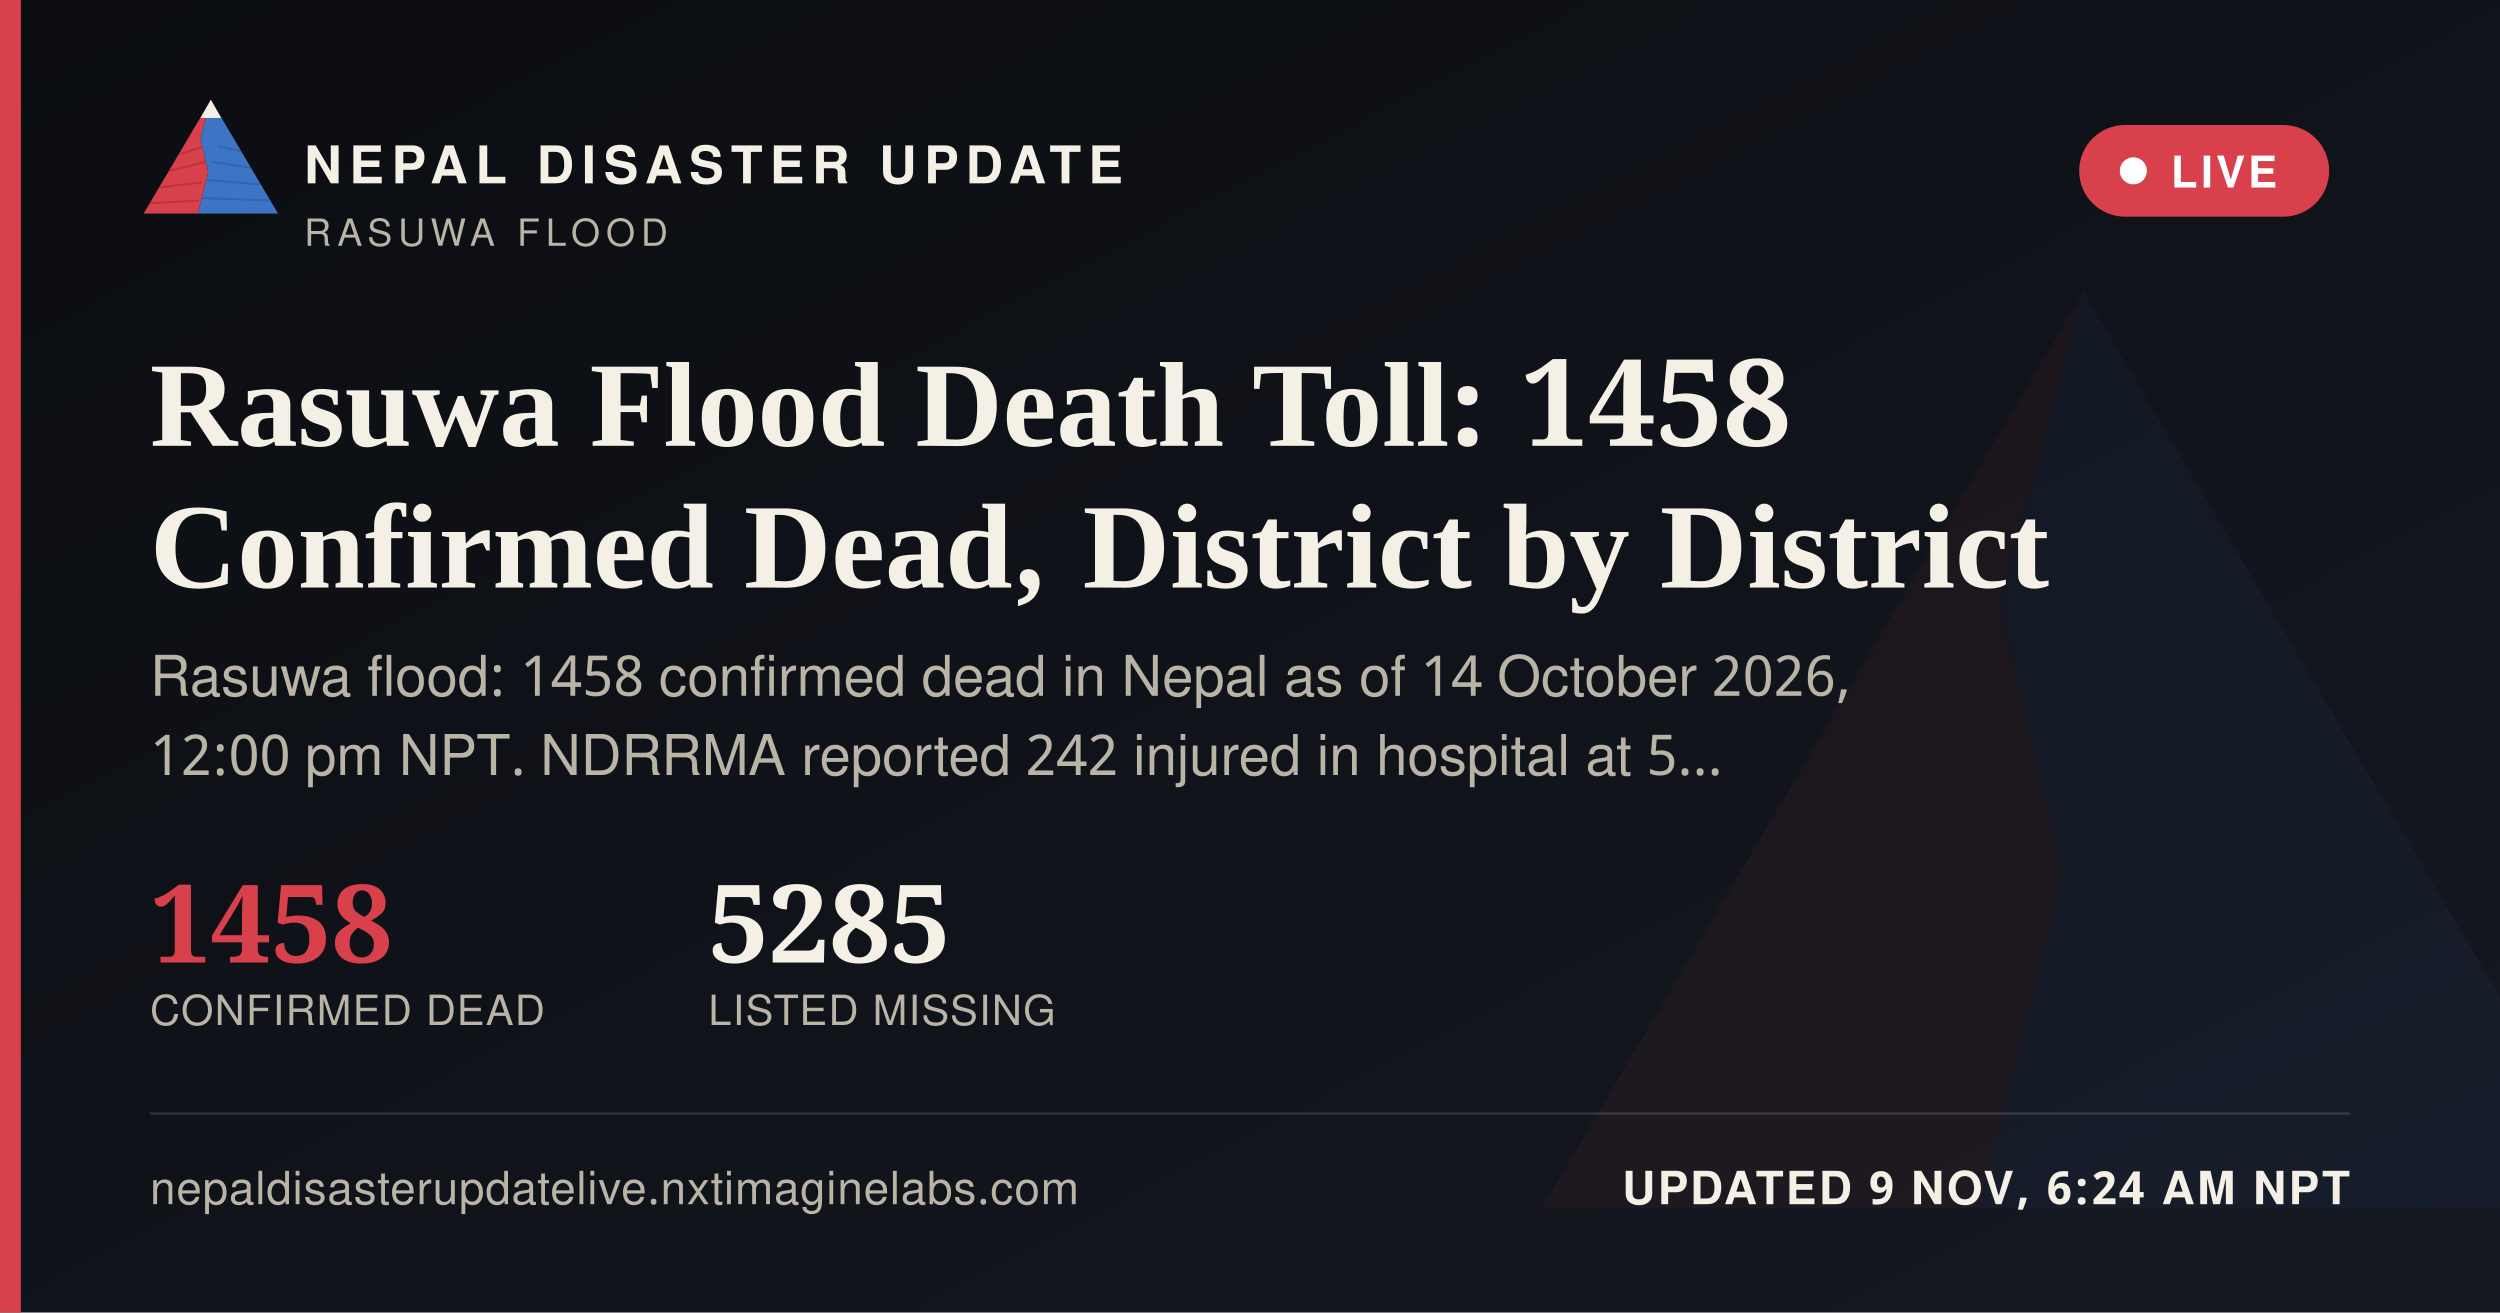
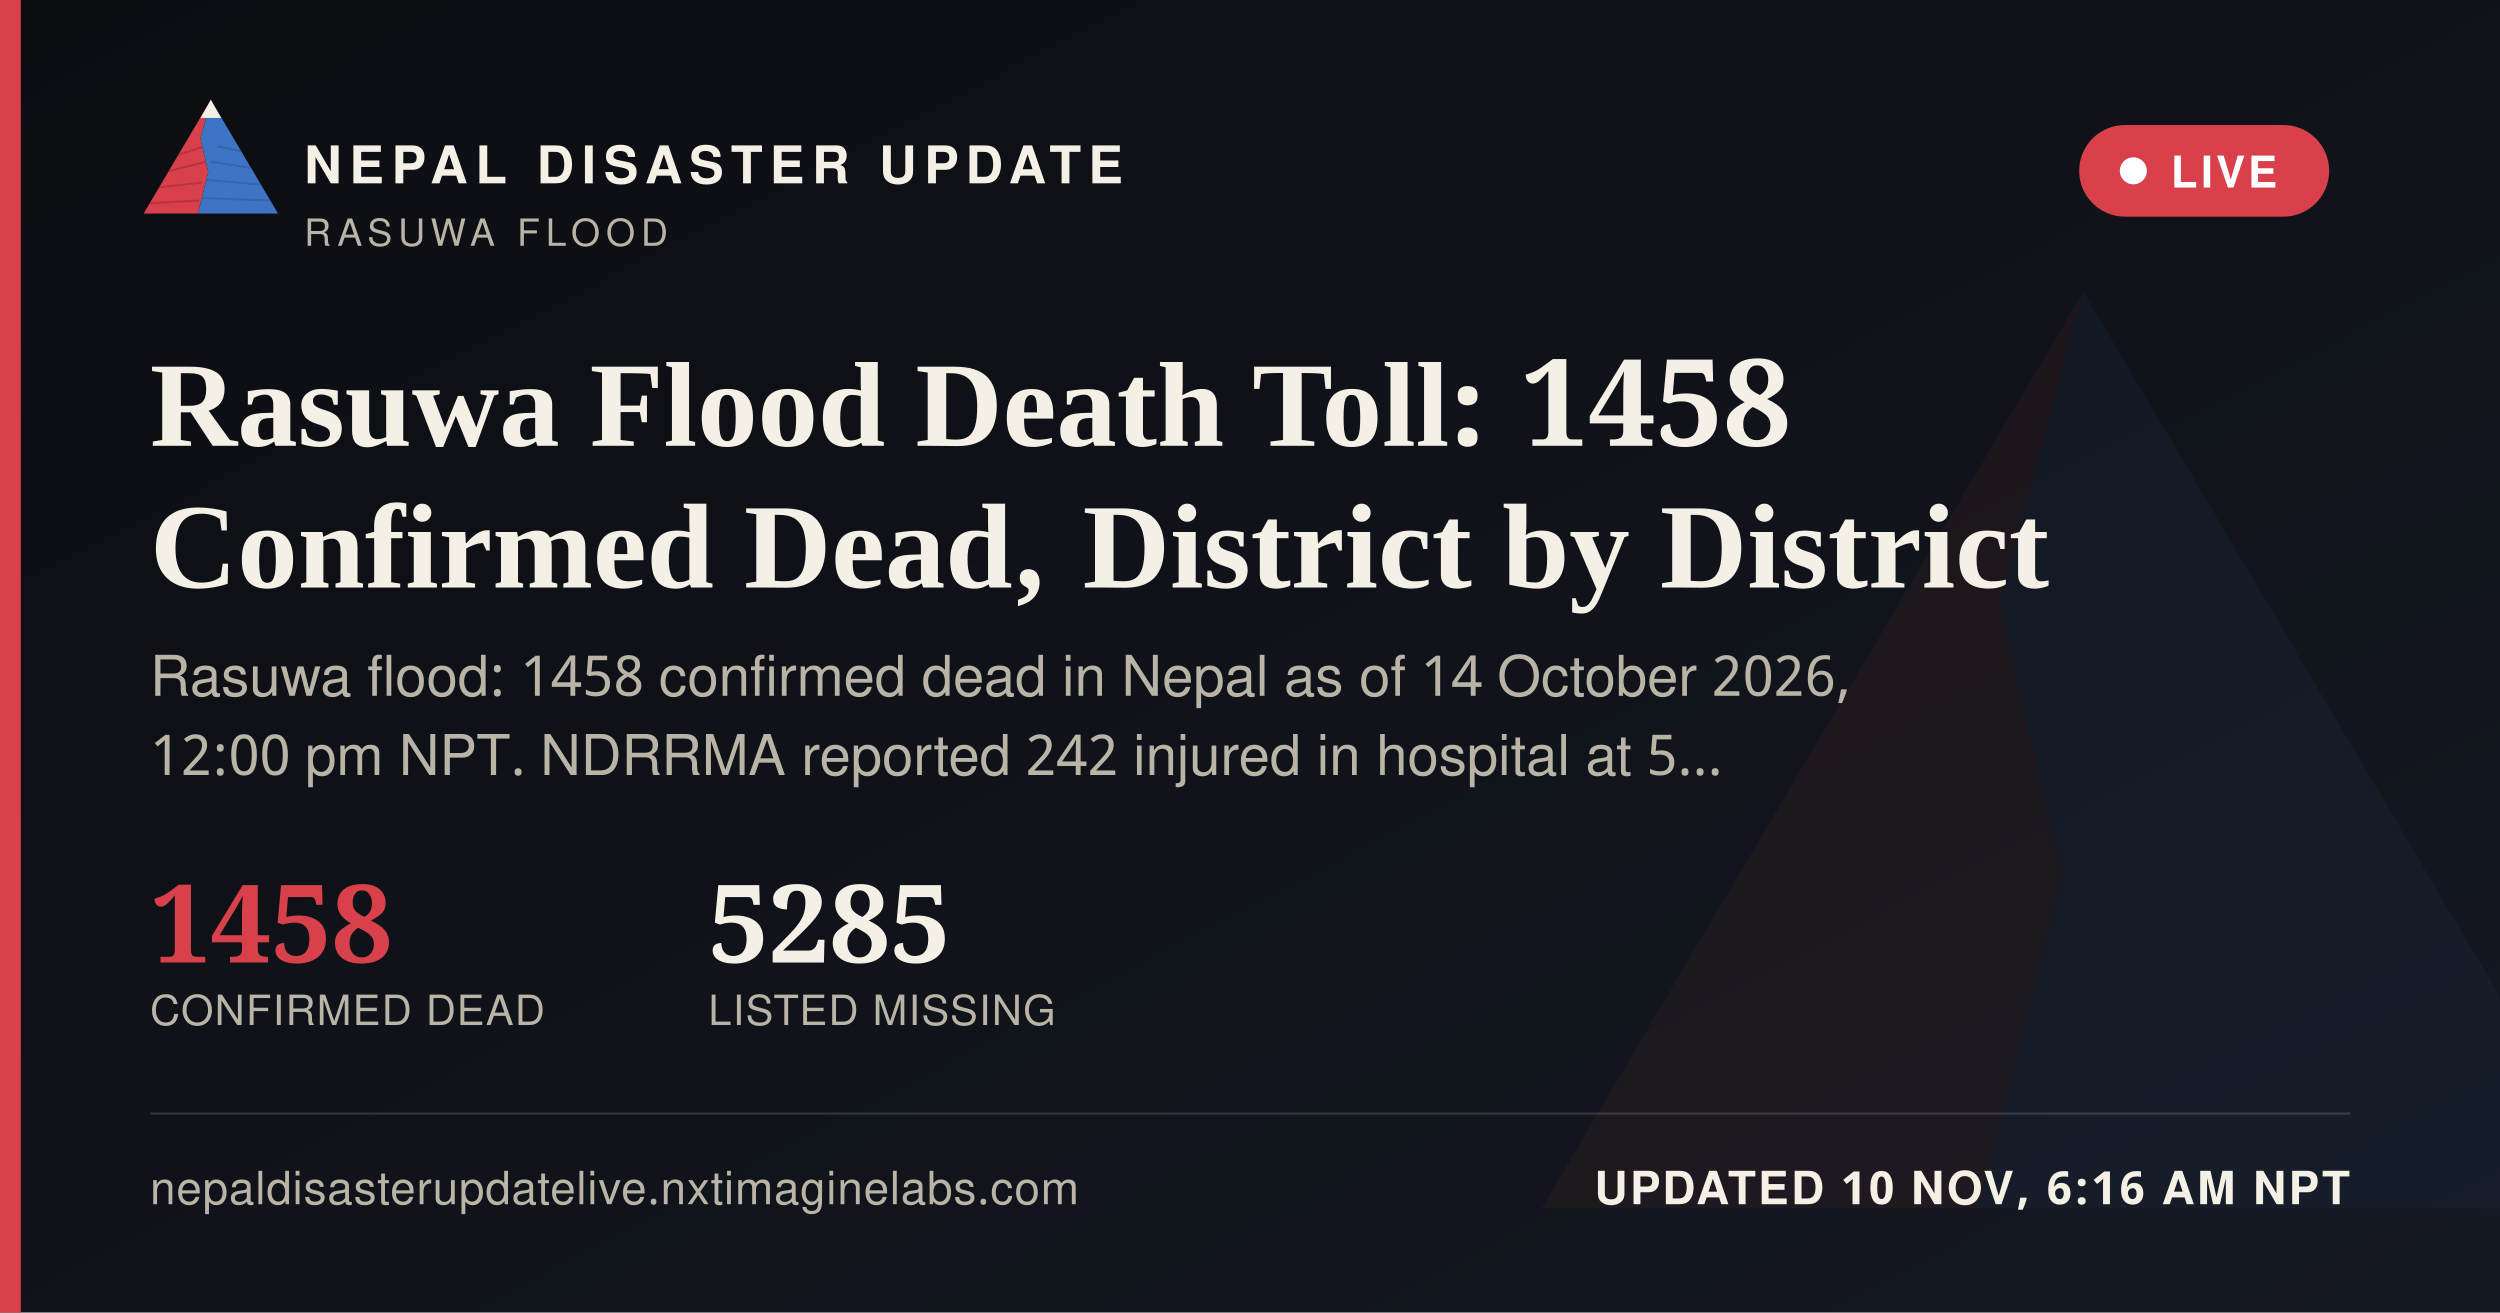
<svg xmlns="http://www.w3.org/2000/svg" width="1200" height="630" viewBox="0 0 1200 630">
  <defs>
    <linearGradient id="ogbg" x1="0" y1="0" x2="1" y2="1">
      <stop offset="0" stop-color="#0B0D11" />
      <stop offset="1" stop-color="#141821" />
    </linearGradient>
  </defs>
  <rect width="1200" height="630" fill="url(#ogbg)" />
  <g transform="translate(700,60) scale(5)" opacity="0.06">
    <polygon points="60,16 52,46 58,72 50,104 8,104" fill="#D8404B" />
    <polygon points="60,16 112,104 50,104 58,72 52,46" fill="#3D74C4" />
  </g>
  <rect x="0" y="0" width="10" height="630" fill="#D8404B" />
  <g transform="translate(64,38) scale(0.62)">
    <g>
      <defs>
        <clipPath id="ogLc">
          <polygon points="60,16 52,46 58,72 50,104 8,104" />
        </clipPath>
        <clipPath id="ogRc">
          <polygon points="60,16 112,104 50,104 58,72 52,46" />
        </clipPath>
      </defs>
      <polygon points="60,16 52,46 58,72 50,104 8,104" fill="#D8404B" />
      <g clip-path="url(#ogLc)" stroke="#A32A34" stroke-width="1.6" fill="none" opacity="0.55">
        <path d="M30,60 L55,52" />
        <path d="M24,72 L56,64" />
        <path d="M18,84 L53,80" />
        <path d="M13,96 L51,94" />
      </g>
      <polygon points="60,16 112,104 50,104 58,72 52,46" fill="#3D74C4" />
      <g clip-path="url(#ogRc)" stroke="#2A5793" stroke-width="1.6" fill="none" opacity="0.5">
        <path d="M65,52 L95,58" />
        <path d="M60,64 L100,70" />
        <path d="M56,78 L104,82" />
        <path d="M52,92 L108,94" />
      </g>
      <polygon points="60,16 52,30 68,30" fill="#F4F0E6" />
    </g>
  </g>
  <text x="146" y="88" font-family="'Public Sans', 'Noto Sans Devanagari', 'Helvetica Neue', Helvetica, Arial, sans-serif" font-size="25" font-weight="800" letter-spacing="3.6" fill="#F4F0E6">NEPAL DISASTER UPDATE</text>
  <text x="146" y="118" font-family="'Public Sans', 'Noto Sans Devanagari', 'Helvetica Neue', Helvetica, Arial, sans-serif" font-size="18" letter-spacing="2.8" fill="#B9B4A6">RASUWA FLOOD</text>
  <g>
    <rect x="998" y="60" width="120" height="44" rx="22" fill="#D8404B" stroke="none" />
    <circle cx="1024" cy="82" r="6.5" fill="#FFFFFF" />
    <text x="1042" y="90" font-family="'Public Sans', 'Noto Sans Devanagari', 'Helvetica Neue', Helvetica, Arial, sans-serif" font-size="21" font-weight="700" letter-spacing="1.6" fill="#FFFFFF">LIVE</text>
  </g>
  <text x="72" y="214" font-family="Newsreader, 'Noto Serif Devanagari', Georgia, 'Times New Roman', serif" font-size="58" font-weight="600" fill="#F4F0E6">Rasuwa Flood Death Toll: 1458</text>
  <text x="72" y="282" font-family="Newsreader, 'Noto Serif Devanagari', Georgia, 'Times New Roman', serif" font-size="58" font-weight="600" fill="#F4F0E6">Confirmed Dead, District by District</text>
  <text x="72" y="334" font-family="'Public Sans', 'Noto Sans Devanagari', 'Helvetica Neue', Helvetica, Arial, sans-serif" font-size="27" fill="#B9B4A6">Rasuwa flood: 1458 confirmed dead in Nepal as of 14 October 2026,</text>
  <text x="72" y="372" font-family="'Public Sans', 'Noto Sans Devanagari', 'Helvetica Neue', Helvetica, Arial, sans-serif" font-size="27" fill="#B9B4A6">12:00 pm NPT. NDRRMA reported 242 injured in hospital at 5…</text>
  <g transform="translate(72,462)">
    <text x="0" y="0" font-family="Newsreader, 'Noto Serif Devanagari', Georgia, 'Times New Roman', serif" font-size="52" font-weight="600" fill="#D8404B">1458</text>
    <text x="0" y="30" font-family="'Public Sans', 'Noto Sans Devanagari', 'Helvetica Neue', Helvetica, Arial, sans-serif" font-size="20" letter-spacing="0.6" fill="#B9B4A6">CONFIRMED DEAD</text>
    <text x="268" y="0" font-family="Newsreader, 'Noto Serif Devanagari', Georgia, 'Times New Roman', serif" font-size="52" font-weight="600" fill="#F4F0E6">5285</text>
    <text x="268" y="30" font-family="'Public Sans', 'Noto Sans Devanagari', 'Helvetica Neue', Helvetica, Arial, sans-serif" font-size="20" letter-spacing="0.6" fill="#B9B4A6">LISTED MISSING</text>
  </g>
  <rect x="72" y="534" width="1056" height="1" fill="rgba(244,240,230,0.16)" />
  <text x="72" y="578" font-family="'Public Sans', 'Noto Sans Devanagari', 'Helvetica Neue', Helvetica, Arial, sans-serif" font-size="22" fill="#B9B4A6" letter-spacing="0.4">nepaldisasterupdatelive.nxtimaginelabs.com</text>
-   <text x="1128" y="578" text-anchor="end" font-family="'Public Sans', 'Noto Sans Devanagari', 'Helvetica Neue', Helvetica, Arial, sans-serif" font-size="22" font-weight="700" letter-spacing="1.2" fill="#F4F0E6">UPDATED 9 NOV, 6:24 AM NPT</text>
+   <text x="1128" y="578" text-anchor="end" font-family="'Public Sans', 'Noto Sans Devanagari', 'Helvetica Neue', Helvetica, Arial, sans-serif" font-size="22" font-weight="700" letter-spacing="1.2" fill="#F4F0E6">UPDATED 10 NOV, 6:16 AM NPT</text>
</svg>
